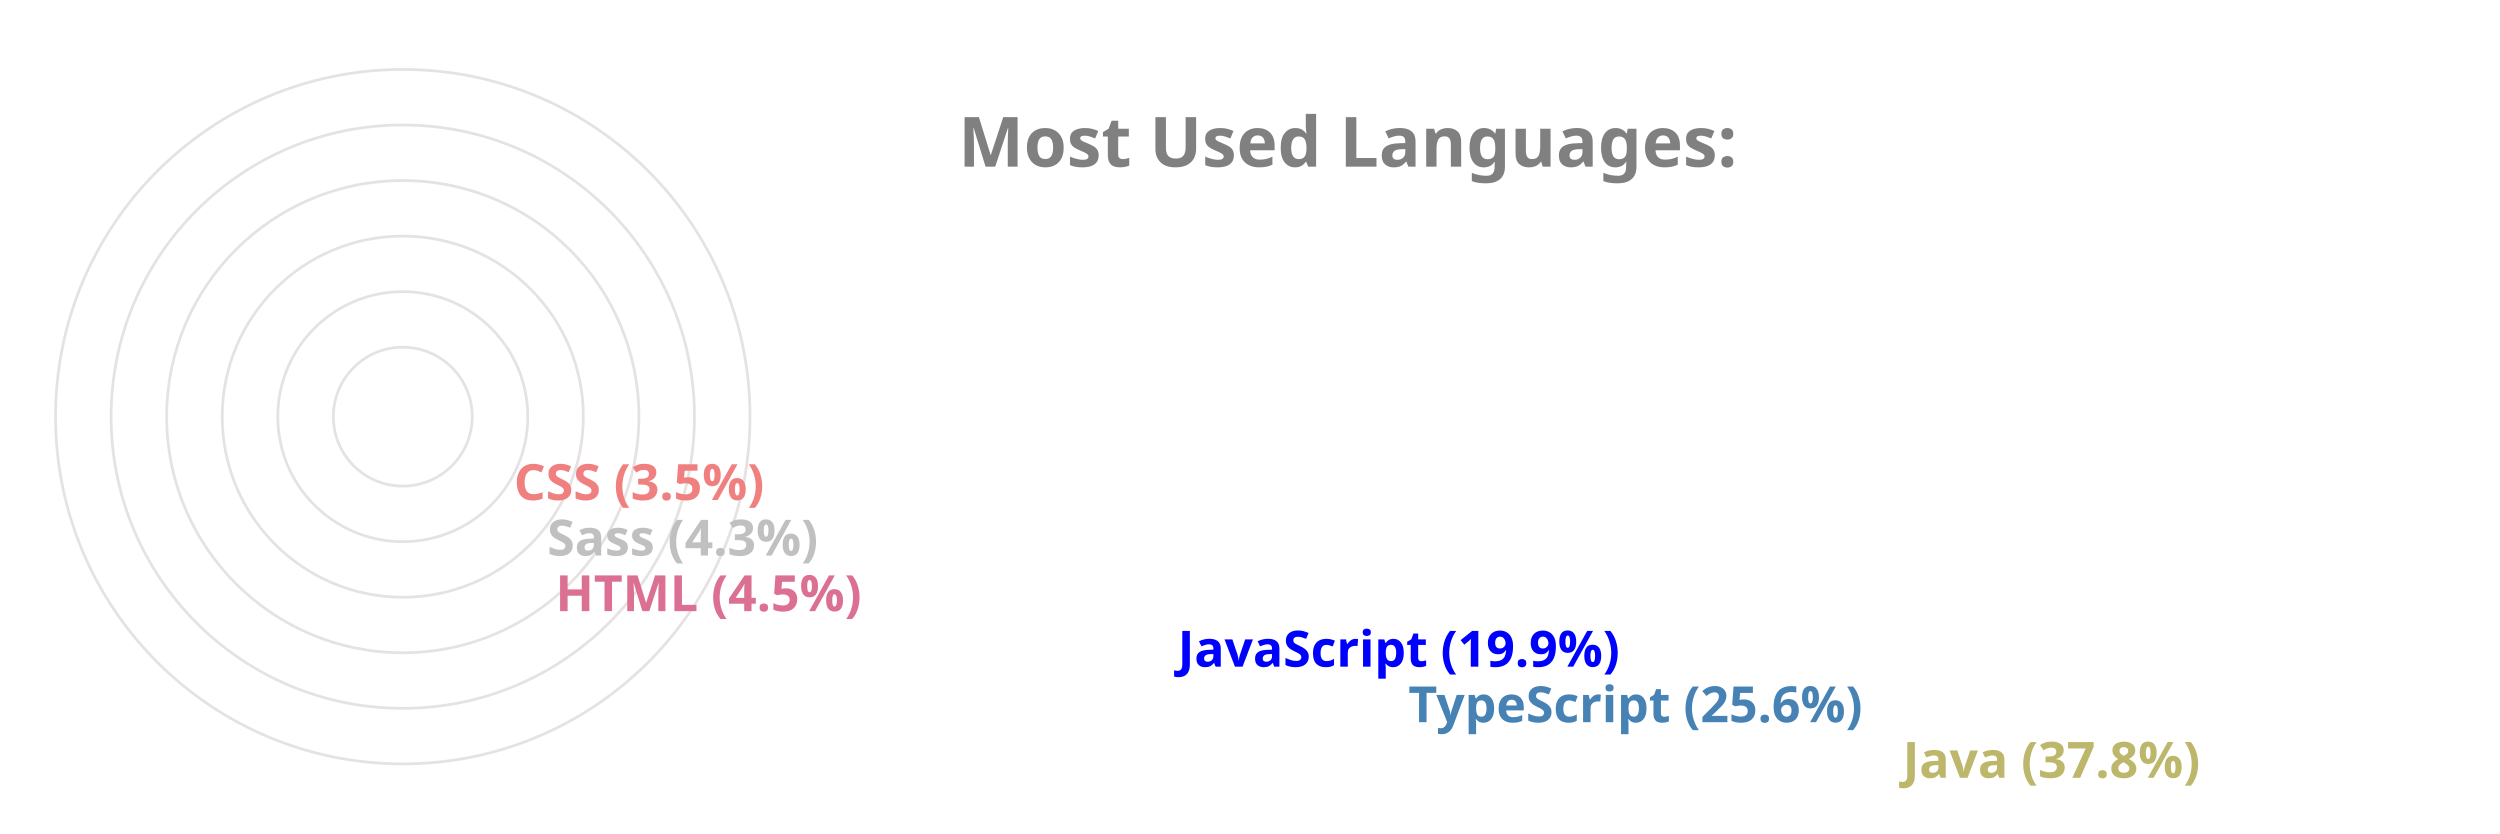
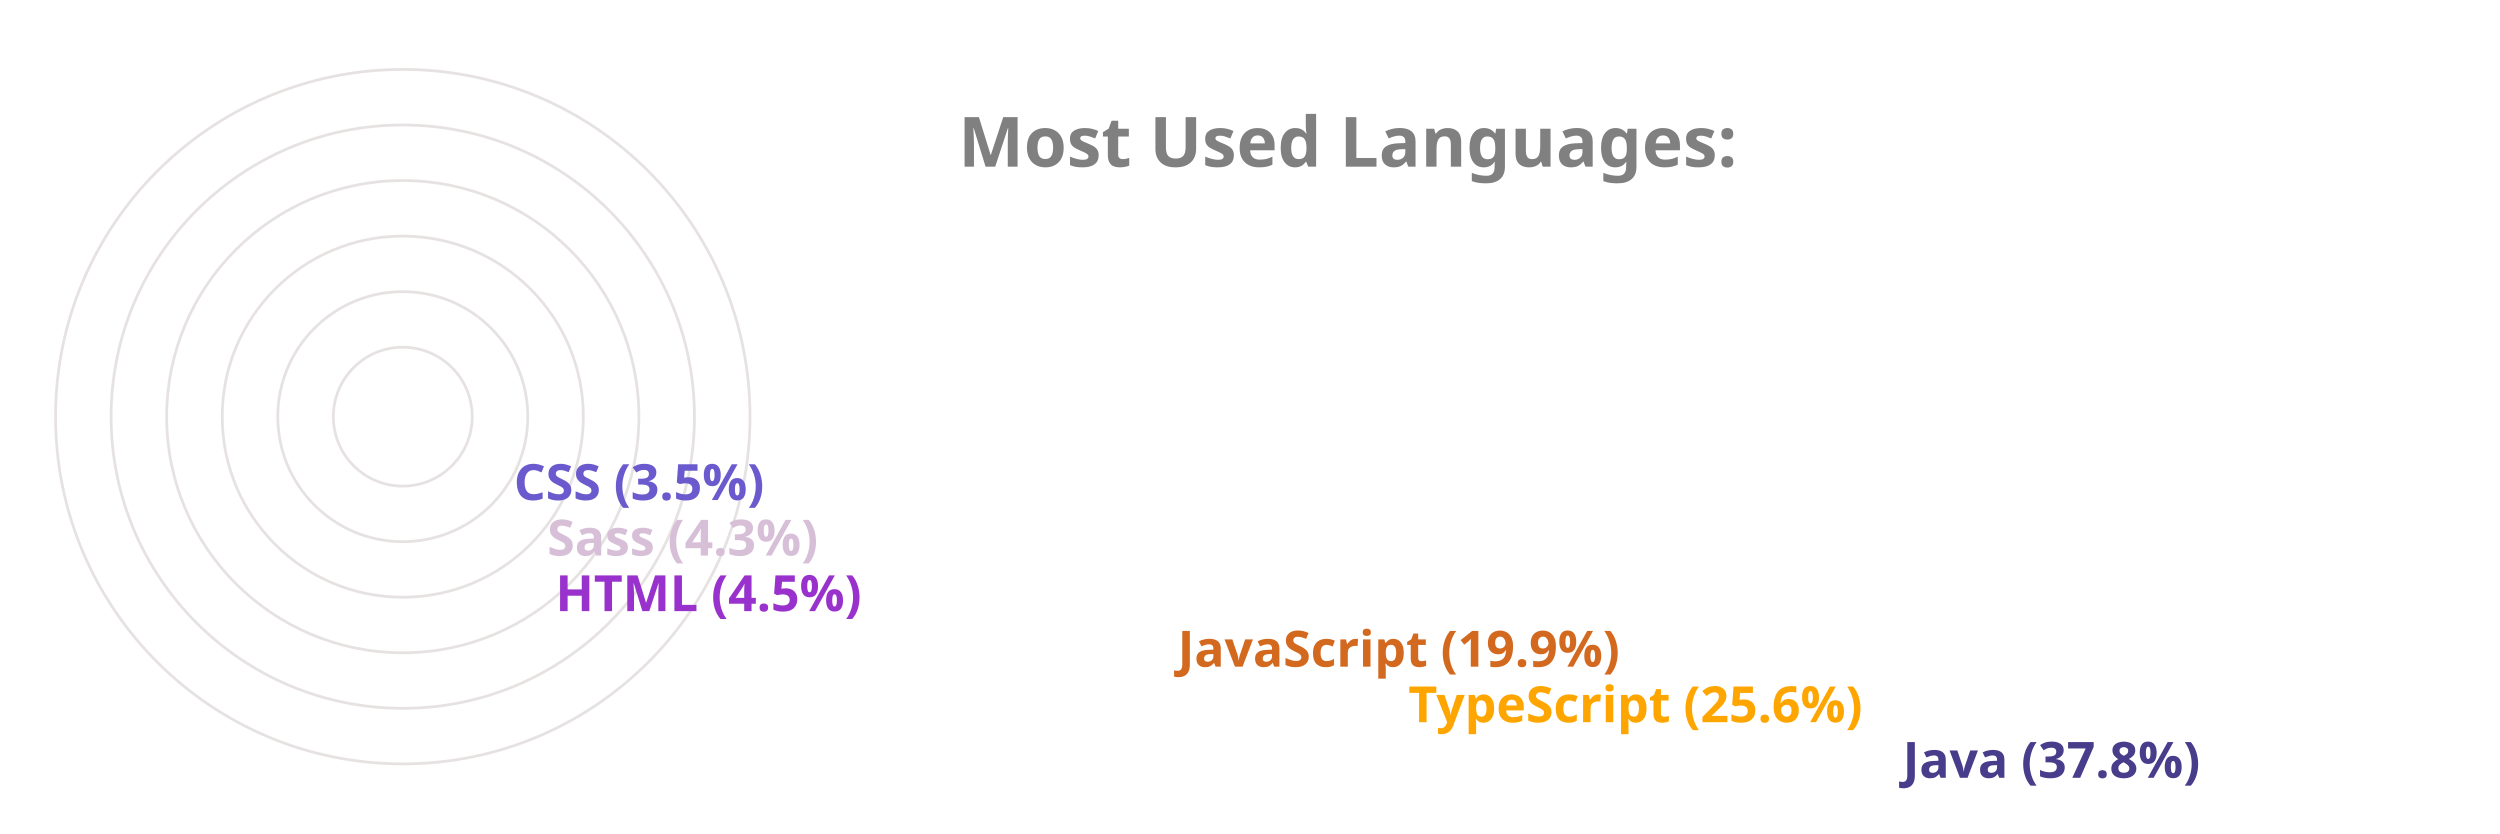
<svg xmlns="http://www.w3.org/2000/svg" viewBox="0 0 650 300" height="200px" width="600px">
  <style>
		.label {
			font: bold 25px sans-serif;
			color: #404040;
			-webkit-text-stroke: 1px white;
	  	}
		.name {
			font: bold 18px sans-serif;
			color: #404040;
	  	}

		.line {
			stroke-dasharray: 1000;
			stroke-dashoffset: 1000;
			animation: dash 3.5s ease-in-out forwards;	
			animation-iteration-count: infinite;
			animation-direction: alternate-reverse;
		}

		.path {
			stroke-dasharray: 1000;
			stroke-dashoffset: 1000;
			animation: dash 3.5s ease-in-out forwards;	
			animation-iteration-count: infinite;
			animation-direction: alternate-reverse;
		}
		  
		@keyframes dash {
			to {
				stroke-dashoffset: 0;
			}
		}

	</style>
  <g stroke="#E6E2E1" fill="none" stroke-width="1">
    <circle cx="20" cy="150" r="125" />
    <circle cx="20" cy="150" r="105" />
    <circle cx="20" cy="150" r="85" />
    <circle cx="20" cy="150" r="65" />
    <circle cx="20" cy="150" r="45" />
    <circle cx="20" cy="150" r="25" />
  </g>
  <g fill="none" stroke-width="20" class="line">
-     <line x2="550" y2="275" x1="20" y1="275" stroke="darkkhaki" />
-     <line x2="372" y2="255" x1="20" y1="255" stroke="steelblue" />
-     <line x2="289" y2="235" x1="20" y1="235" stroke="blue" />
-     <line x2="65" y2="215" x1="20" y1="215" stroke="palevioletred" />
-     <line x2="62" y2="195" x1="20" y1="195" stroke="silver" />
-     <line x2="50" y2="175" x1="20" y1="175" stroke="lightcoral" />
+     <line x2="550" y2="275" x1="20" y1="275" stroke="darkslateblue" />
+     <line x2="372" y2="255" x1="20" y1="255" stroke="orange" />
+     <line x2="289" y2="235" x1="20" y1="235" stroke="chocolate" />
+     <line x2="65" y2="215" x1="20" y1="215" stroke="darkorchid" />
+     <line x2="62" y2="195" x1="20" y1="195" stroke="thistle" />
+     <line x2="50" y2="175" x1="20" y1="175" stroke="slateblue" />
  </g>
  <g fill="none" stroke-width="20" stroke-linecap="round" class="path">
-     <path d="M 20 275 A 125 125 45 0 1 -78 73" stroke="darkkhaki" />
-     <path d="M 20 255 A 105 105 45 0 1 -74 103" stroke="steelblue" />
-     <path d="M 20 235 A 85 85 45 0 1 -59 120" stroke="blue" />
-     <path d="M 20 215 A 65 65 45 0 1 -44 144" stroke="palevioletred" />
-     <path d="M 20 195 A 45 45 45 0 1 -24 146" stroke="silver" />
-     <path d="M 20 175 A 25 25 45 0 1 -4 148" stroke="lightcoral" />
+     <path d="M 20 275 A 125 125 45 0 1 -78 73" stroke="darkslateblue" />
+     <path d="M 20 255 A 105 105 45 0 1 -74 103" stroke="orange" />
+     <path d="M 20 235 A 85 85 45 0 1 -59 120" stroke="chocolate" />
+     <path d="M 20 215 A 65 65 45 0 1 -44 144" stroke="darkorchid" />
+     <path d="M 20 195 A 45 45 45 0 1 -24 146" stroke="thistle" />
+     <path d="M 20 175 A 25 25 45 0 1 -4 148" stroke="slateblue" />
  </g>
  <g class="name">
-     <text x="560" y="280" fill="darkkhaki">Java (37.8%)</text>
-     <text x="382" y="260" fill="steelblue">TypeScript (25.6%)</text>
-     <text x="299" y="240" fill="blue">JavaScript (19.9%)</text>
-     <text x="75" y="220" fill="palevioletred">HTML (4.5%)</text>
-     <text x="72" y="200" fill="silver">Sass (4.3%)</text>
-     <text x="60" y="180" fill="lightcoral">CSS (3.5%)</text>
+     <text x="560" y="280" fill="darkslateblue">Java (37.8%)</text>
+     <text x="382" y="260" fill="orange">TypeScript (25.6%)</text>
+     <text x="299" y="240" fill="chocolate">JavaScript (19.9%)</text>
+     <text x="75" y="220" fill="darkorchid">HTML (4.5%)</text>
+     <text x="72" y="200" fill="thistle">Sass (4.3%)</text>
+     <text x="60" y="180" fill="slateblue">CSS (3.5%)</text>
  </g>
  <g class="label">
    <text x="220" y="60" fill="grey">Most Used Languages:</text>
  </g>
</svg>
